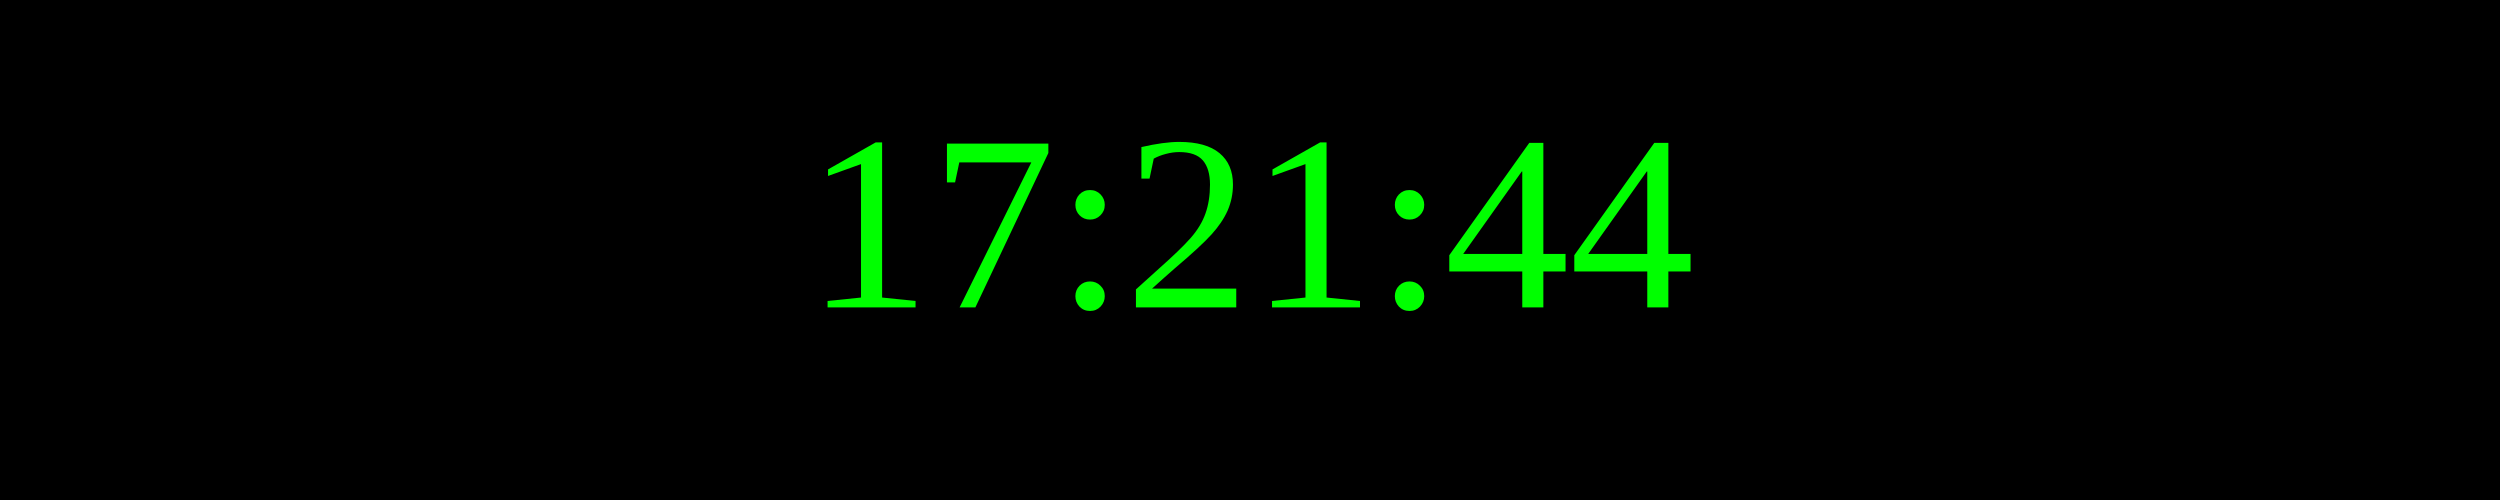
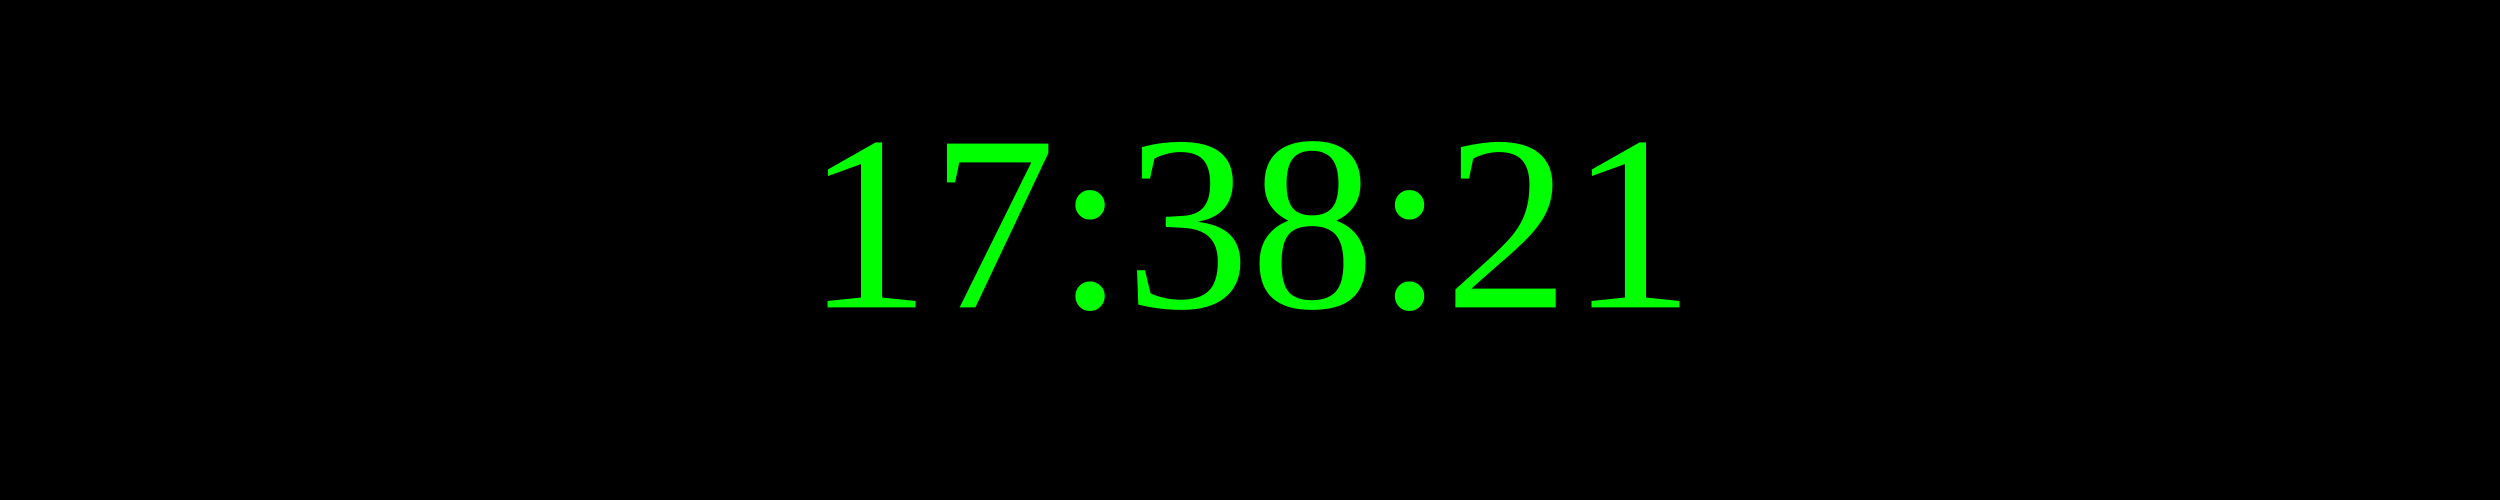
<svg xmlns="http://www.w3.org/2000/svg" width="250" height="50">
  <rect width="100%" height="100%" fill="black" />
  <text x="50%" y="50%" font-size="25" fill="lime" text-anchor="middle" dominant-baseline="middle">
- 17:21:44
+ 17:38:21
</text>
</svg>
